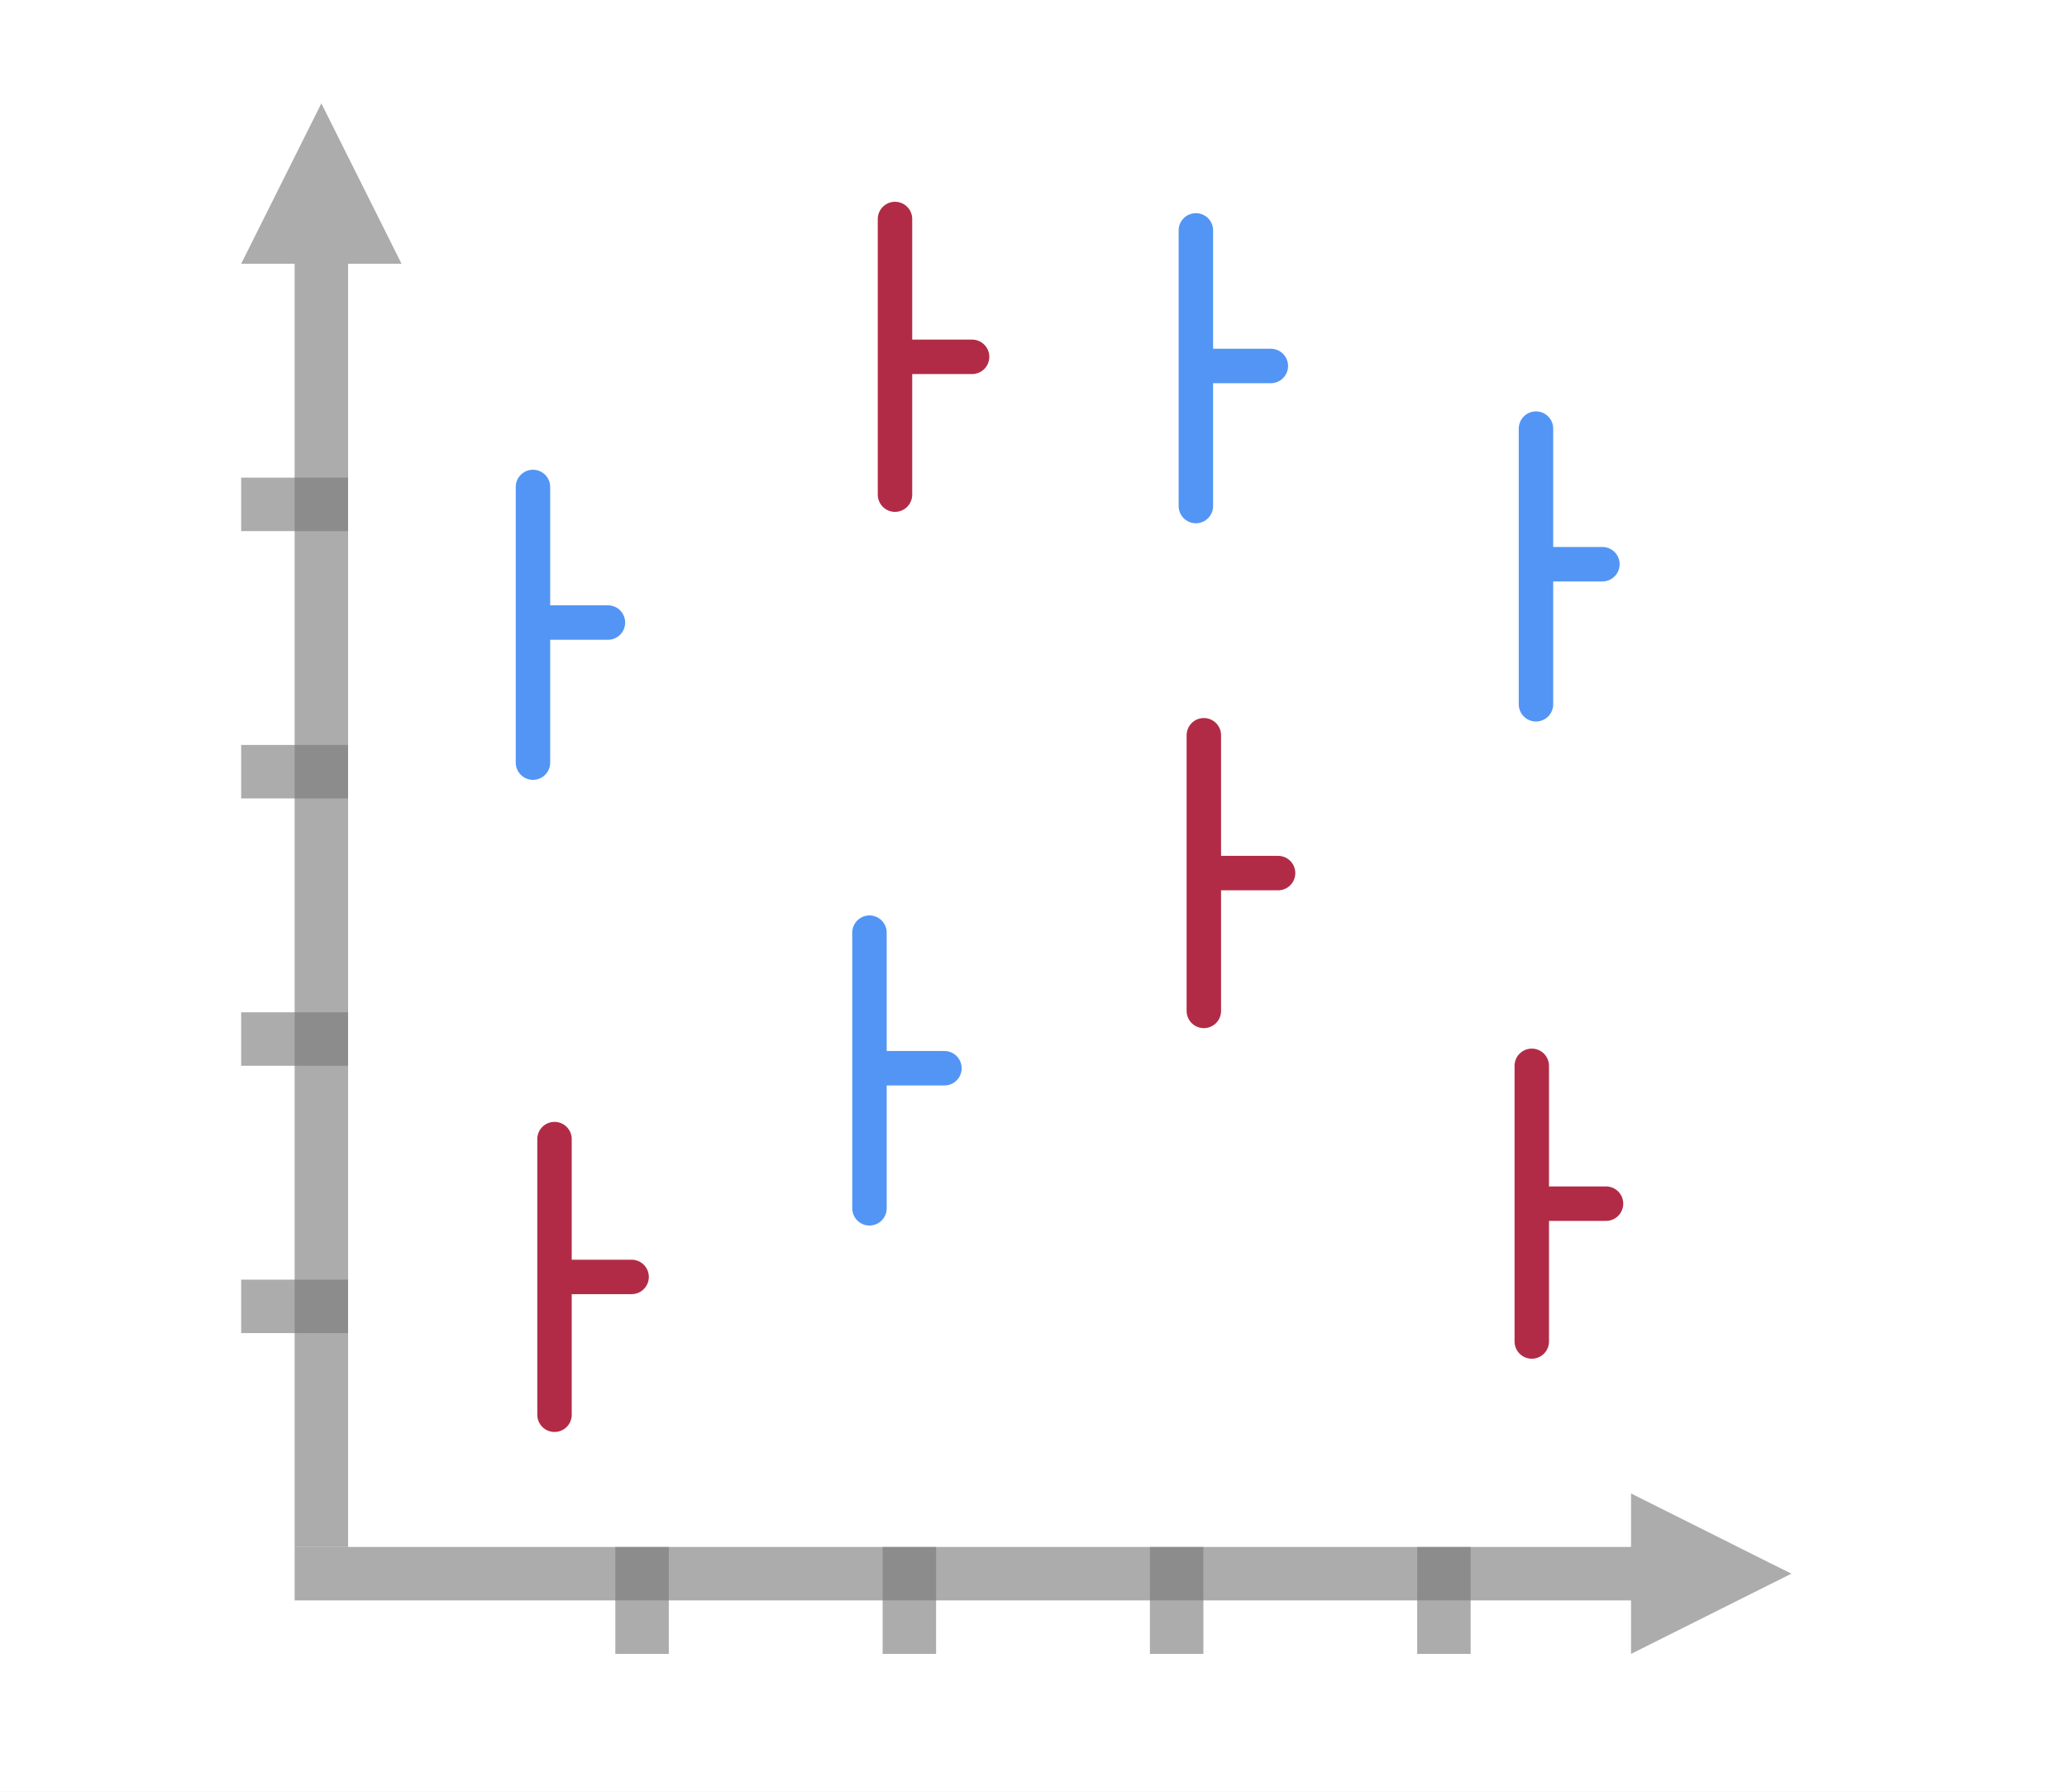
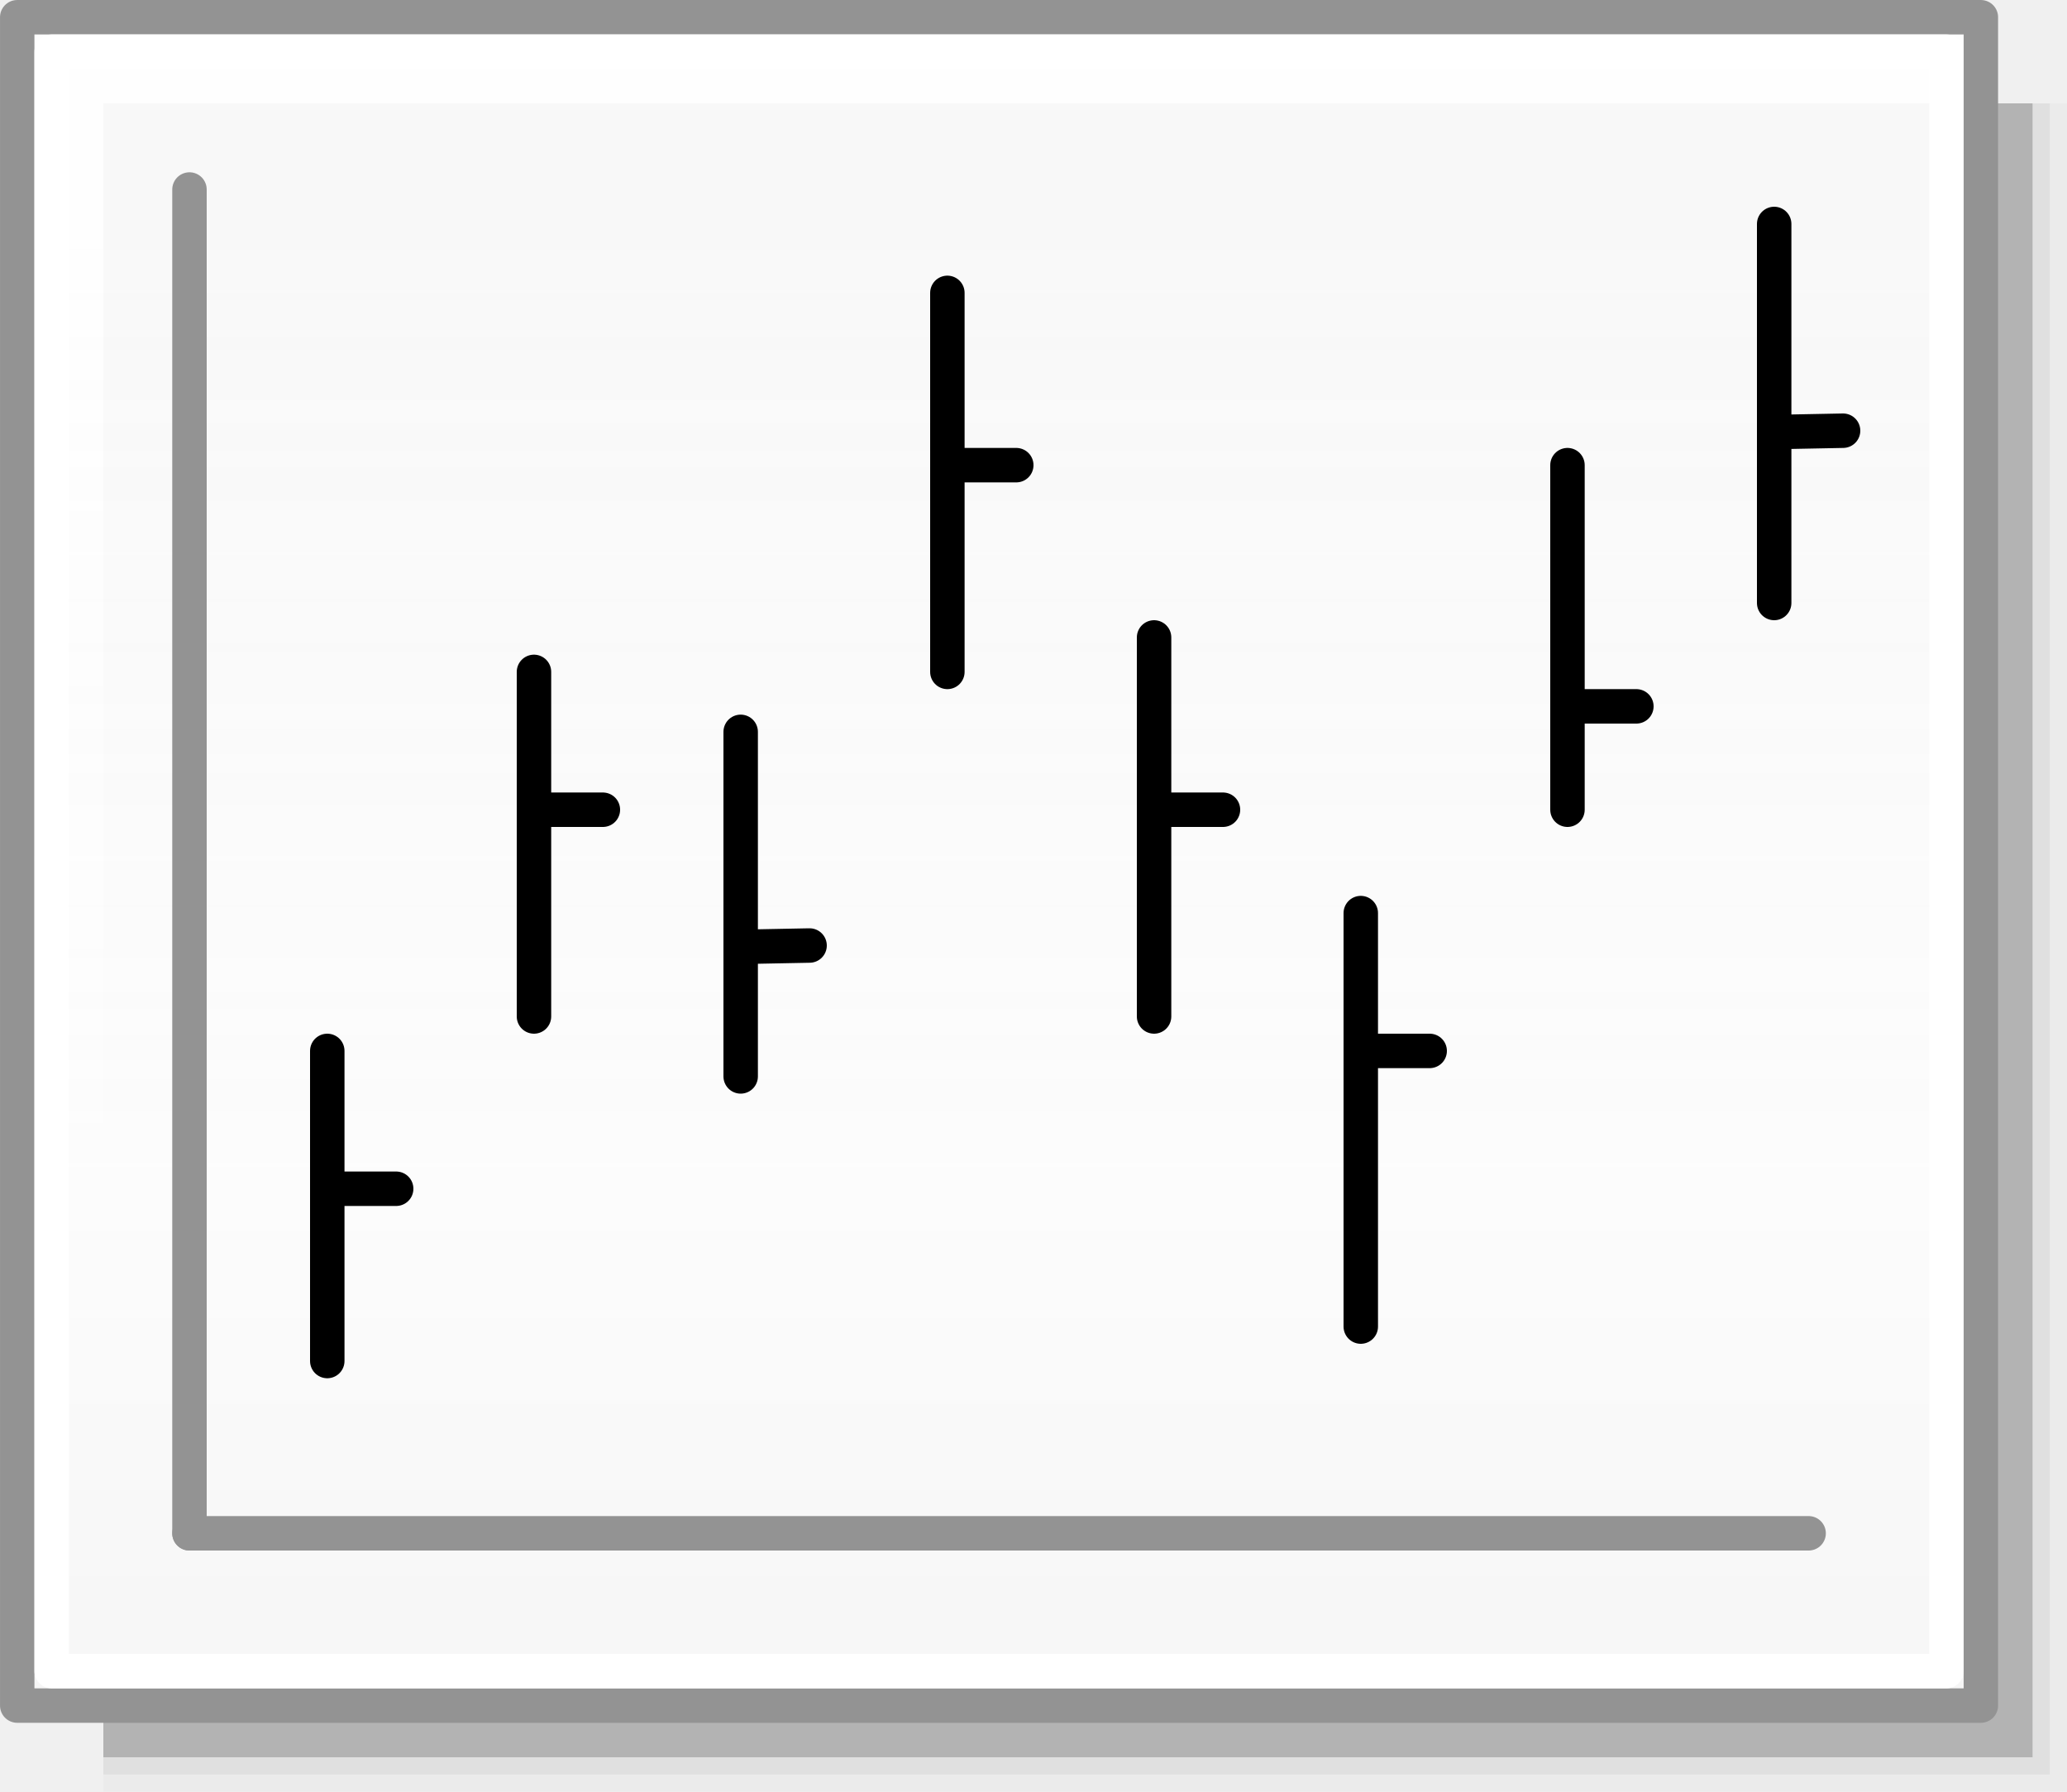
<svg xmlns="http://www.w3.org/2000/svg" height="52" viewBox="0 0 60 52" width="60">
-   <path d="m0 0h60v52h-60z" fill="#fff" />
-   <path d="m52 45.672-1.552-.776-3.103-1.552v1.552h-38.793v1.552h38.793v1.552l3.103-1.552z" fill="#797979" opacity=".614" />
-   <g fill="#787878" fill-opacity=".616" transform="matrix(.387931 0 0 .387931 5.448276 -.103448)">
-     <path d="m4 96h8v4h-8z" />
-     <path d="m4 76h8v4h-8z" />
-     <path d="m4 56h8v4h-8z" />
-     <path d="m4 36h8v4h-8z" />
-   </g>
-   <path d="m9.328 3-.776 1.552-1.552 3.103h1.552v37.241h1.552v-37.241h1.552l-1.552-3.103z" fill="#797979" opacity=".614" />
-   <g fill="#787878" fill-opacity=".616" transform="matrix(0 -.387931 .387931 0 5.448276 -.103448)">
-     <path d="m-124 92h8v4h-8z" />
-     <path d="m-124 72h8v4h-8z" />
-     <path d="m-124 52h8v4h-8z" />
-     <path d="m-124 32h8v4h-8z" />
-   </g>
-   <g transform="translate(-.903842 32.05932)">
-     <path d="m17 9v-8" fill="none" stroke="#b22b46" stroke-linecap="round" />
-     <path d="m17.352 5h1.886" fill="none" stroke="#b22b46" stroke-linecap="round" />
-   </g>
-   <g transform="translate(-1.529329 13.13285)">
-     <path d="m17 9v-8" fill="none" stroke="#5295f5" stroke-linecap="round" />
-     <path d="m17.511 4.935h1.665" fill="none" stroke="#5295f5" stroke-linecap="round" />
-   </g>
-   <g transform="translate(27.58579 11.43962)">
-     <path d="m17 9v-8" fill="none" stroke="#5295f5" stroke-linecap="round" />
-     <path d="m17.511 4.935h1.417" fill="none" stroke="#5295f5" stroke-linecap="round" />
-   </g>
-   <g transform="translate(27.46377 29.93323)">
-     <path d="m17 9v-8" fill="none" stroke="#b22b46" stroke-linecap="round" />
-     <path d="m17.352 5h1.803" fill="none" stroke="#b22b46" stroke-linecap="round" />
-   </g>
-   <g transform="translate(8.979515 5.355932)">
-     <path d="m17 9v-8" fill="none" stroke="#b22b46" stroke-linecap="round" />
-     <path d="m17.352 5h1.886" fill="none" stroke="#b22b46" stroke-linecap="round" />
-   </g>
-   <g transform="translate(17.94456 20.33898)">
-     <path d="m17 9v-8" fill="none" stroke="#b22b46" stroke-linecap="round" />
-     <path d="m17.352 5h1.803" fill="none" stroke="#b22b46" stroke-linecap="round" />
-   </g>
-   <g transform="translate(8.238685 26.0678)">
-     <path d="m17 9v-8" fill="none" stroke="#5295f5" stroke-linecap="round" />
-     <path d="m17.511 4.935h1.665" fill="none" stroke="#5295f5" stroke-linecap="round" />
-   </g>
-   <g transform="translate(17.71326 5.686441)">
-     <path d="m17 9v-8" fill="none" stroke="#5295f5" stroke-linecap="round" />
-     <path d="m17.511 4.935h1.665" fill="none" stroke="#5295f5" stroke-linecap="round" />
+   <linearGradient id="a" gradientUnits="userSpaceOnUse" x1="42.5" x2="42.5" y1="49.5" y2="7">
+     <stop offset="0" stop-color="#f6f6f6" />
+     <stop offset=".353" stop-color="#fcfcfc" />
+     <stop offset="1" stop-color="#fff" stop-opacity=".915" />
+   </linearGradient>
+   <path d="m3 3h57v49h-57z" fill="#010101" opacity=".02" />
+   <path d="m3 3h56.5v48.5h-56.5z" fill="#010101" opacity=".05" />
+   <path d="m3 3h56v48h-56z" fill="#010101" opacity=".2" />
+   <g stroke-linecap="round" stroke-linejoin="round">
+     <path d="m.5.5h57v49h-57z" fill="url(#a)" stroke="#939393" stroke-width=".999" />
+     <path d="m5.5 5.5v39" fill="none" stroke="#939393" />
+     <path d="m5.5 44.5h47" fill="none" stroke="#939393" />
+     <path d="m1.5 1.5h55v47h-55z" fill="none" stroke="#fff" stroke-width=".999" />
+     <g fill="none" stroke="#000" transform="translate(-3 9.5)">
+       <path d="m12.5 21v9" />
+       <path d="m12.5 25h2" />
+     </g>
+     <g fill="none" stroke="#000" transform="translate(15 -10)">
+       <path d="m12.5 18.5v11" />
+       <path d="m12.5 23.5h2" />
+     </g>
+     <g fill="none" stroke="#000" transform="matrix(1 0 0 -1 33 42)">
+       <path d="m12.5 18.5v10" />
+       <path d="m12.5 21.5h2" />
+     </g>
+     <g fill="none" stroke="#000" transform="translate(3 1)">
+       <path d="m12.5 18.5v10" />
+       <path d="m12.5 22.5h2" />
+     </g>
+     <g fill="none" stroke="#000" transform="matrix(1 0 0 -1 9 49.74007)">
+       <path d="m12.5 18.5v10" />
+       <path d="m12.5 22.26 2 .039" />
+     </g>
+     <g fill="none" stroke="#000" transform="translate(21 1)">
+       <path d="m12.5 17.5v11" />
+       <path d="m12.5 22.5h2" />
+     </g>
+     <g fill="none" stroke="#000" transform="matrix(1 0 0 -1 39 36)">
+       <path d="m12.5 18.5v11" />
+       <path d="m12.5 23.461 2 .039" />
+     </g>
+     <g fill="none" stroke="#000" transform="translate(27 7)">
+       <path d="m12.5 19.5v12" />
+       <path d="m12.5 23.5h2" />
+     </g>
  </g>
</svg>
